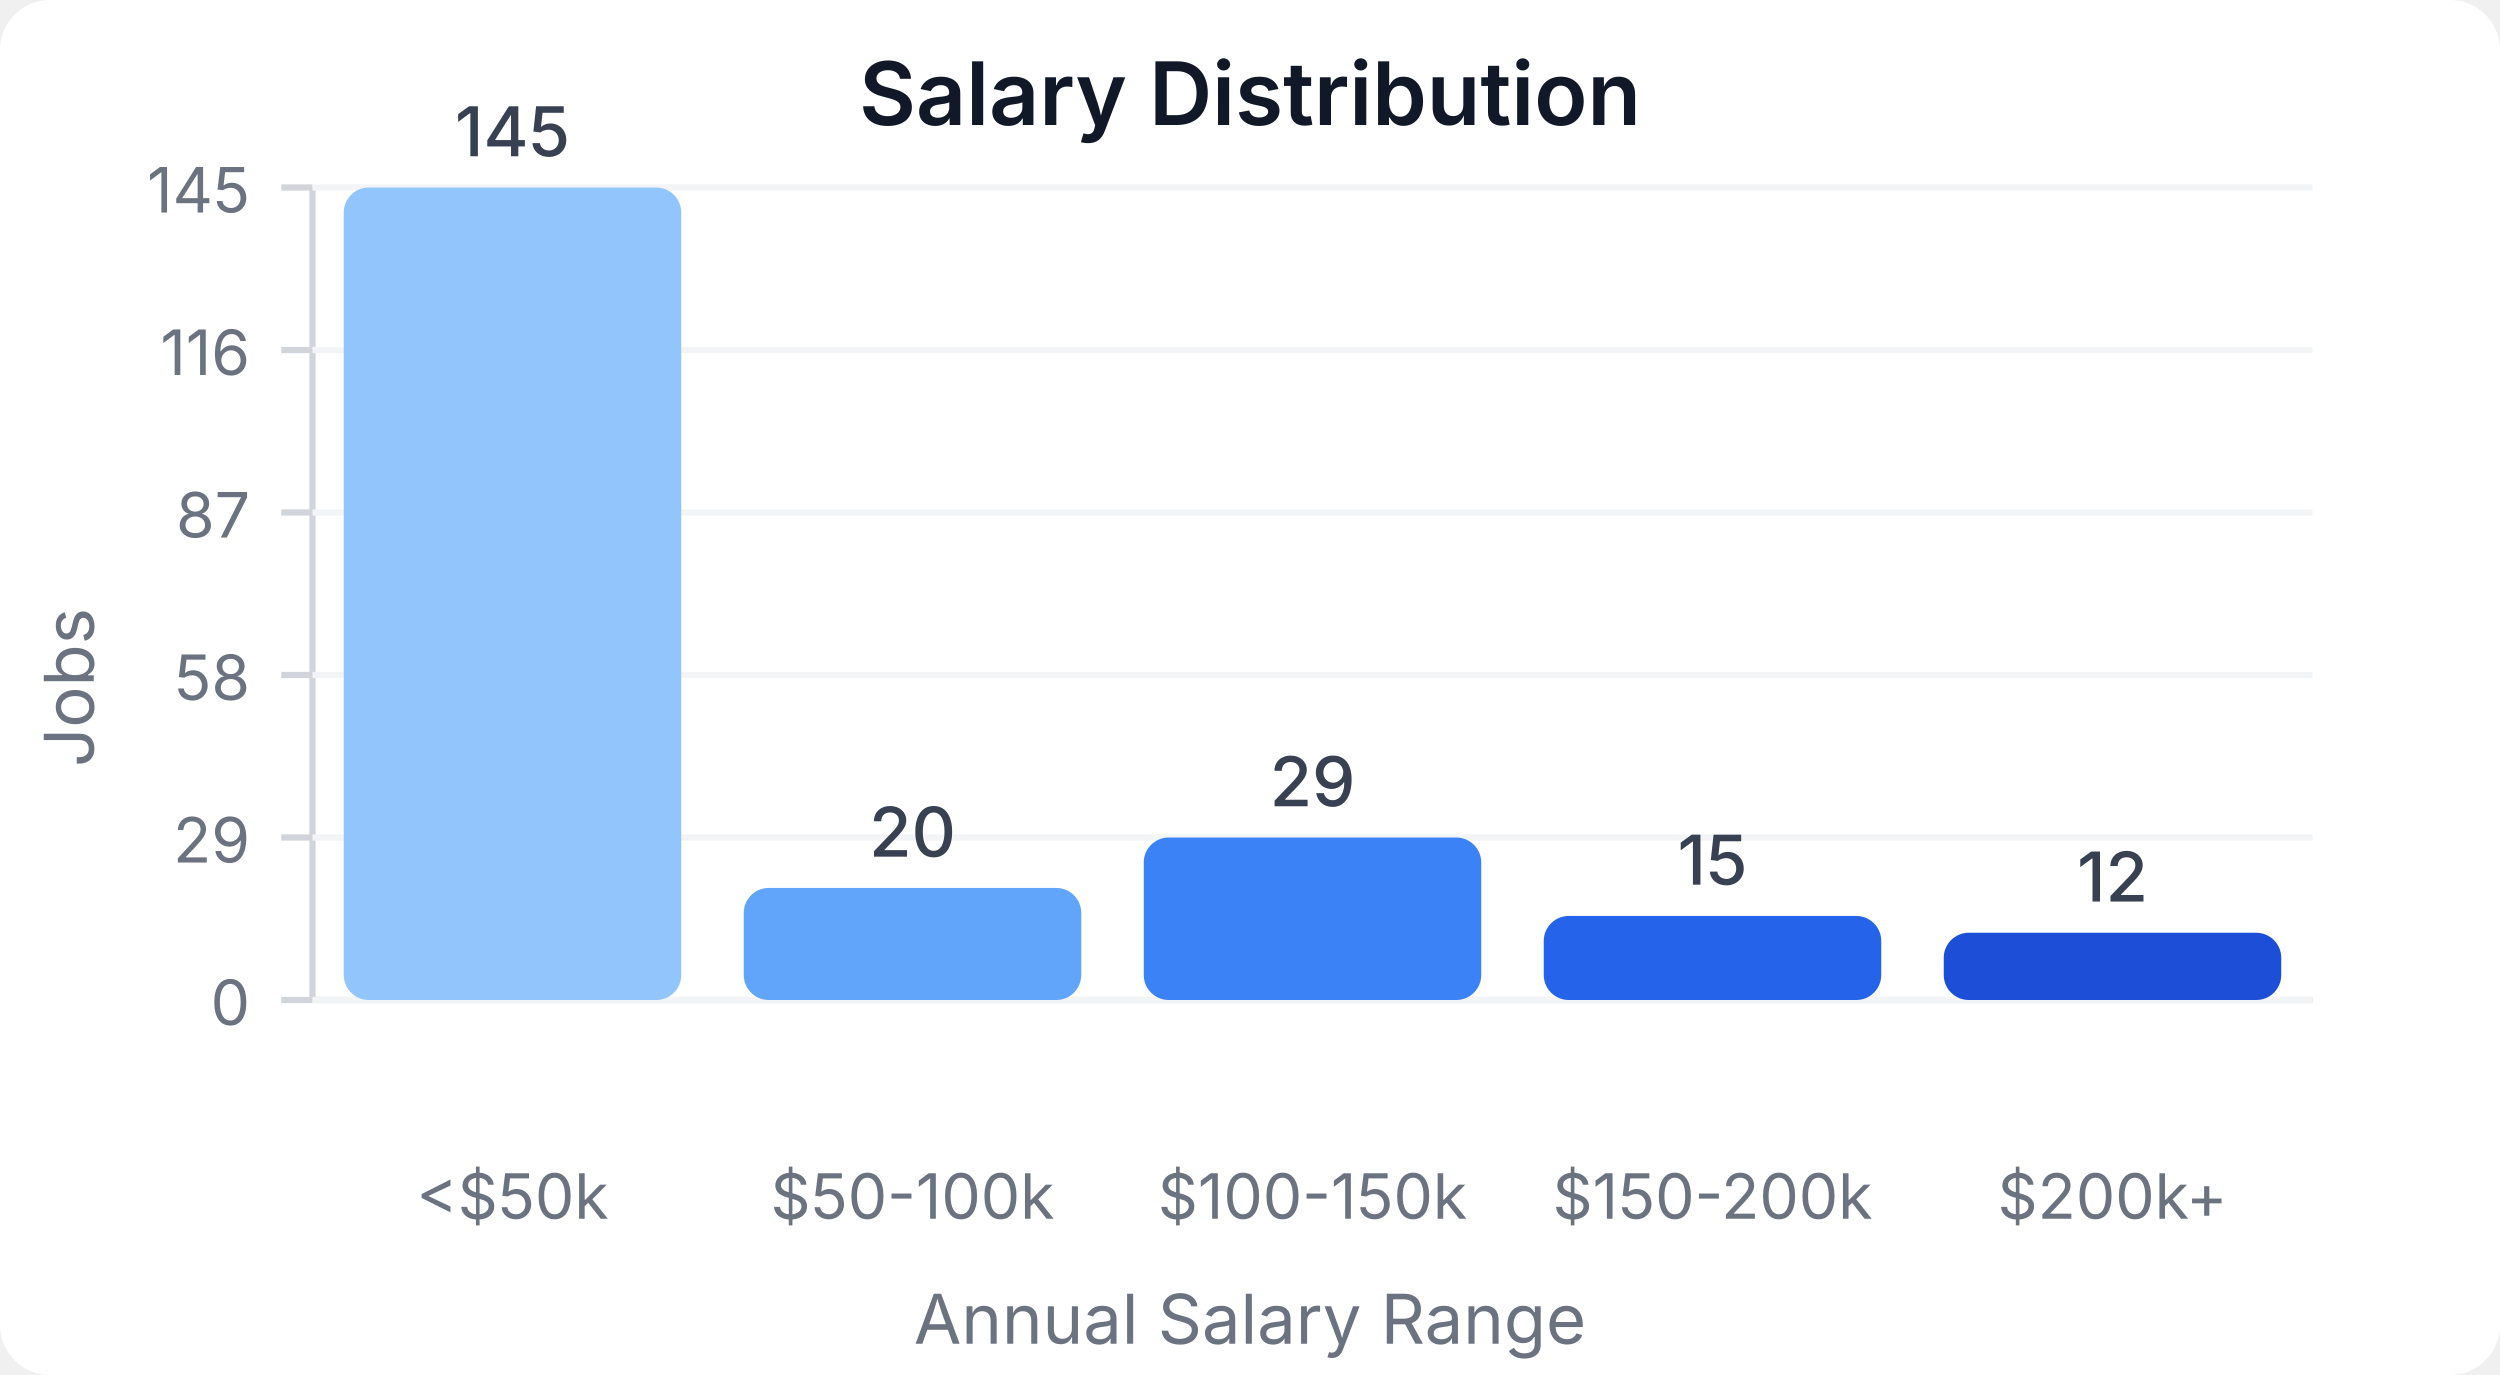
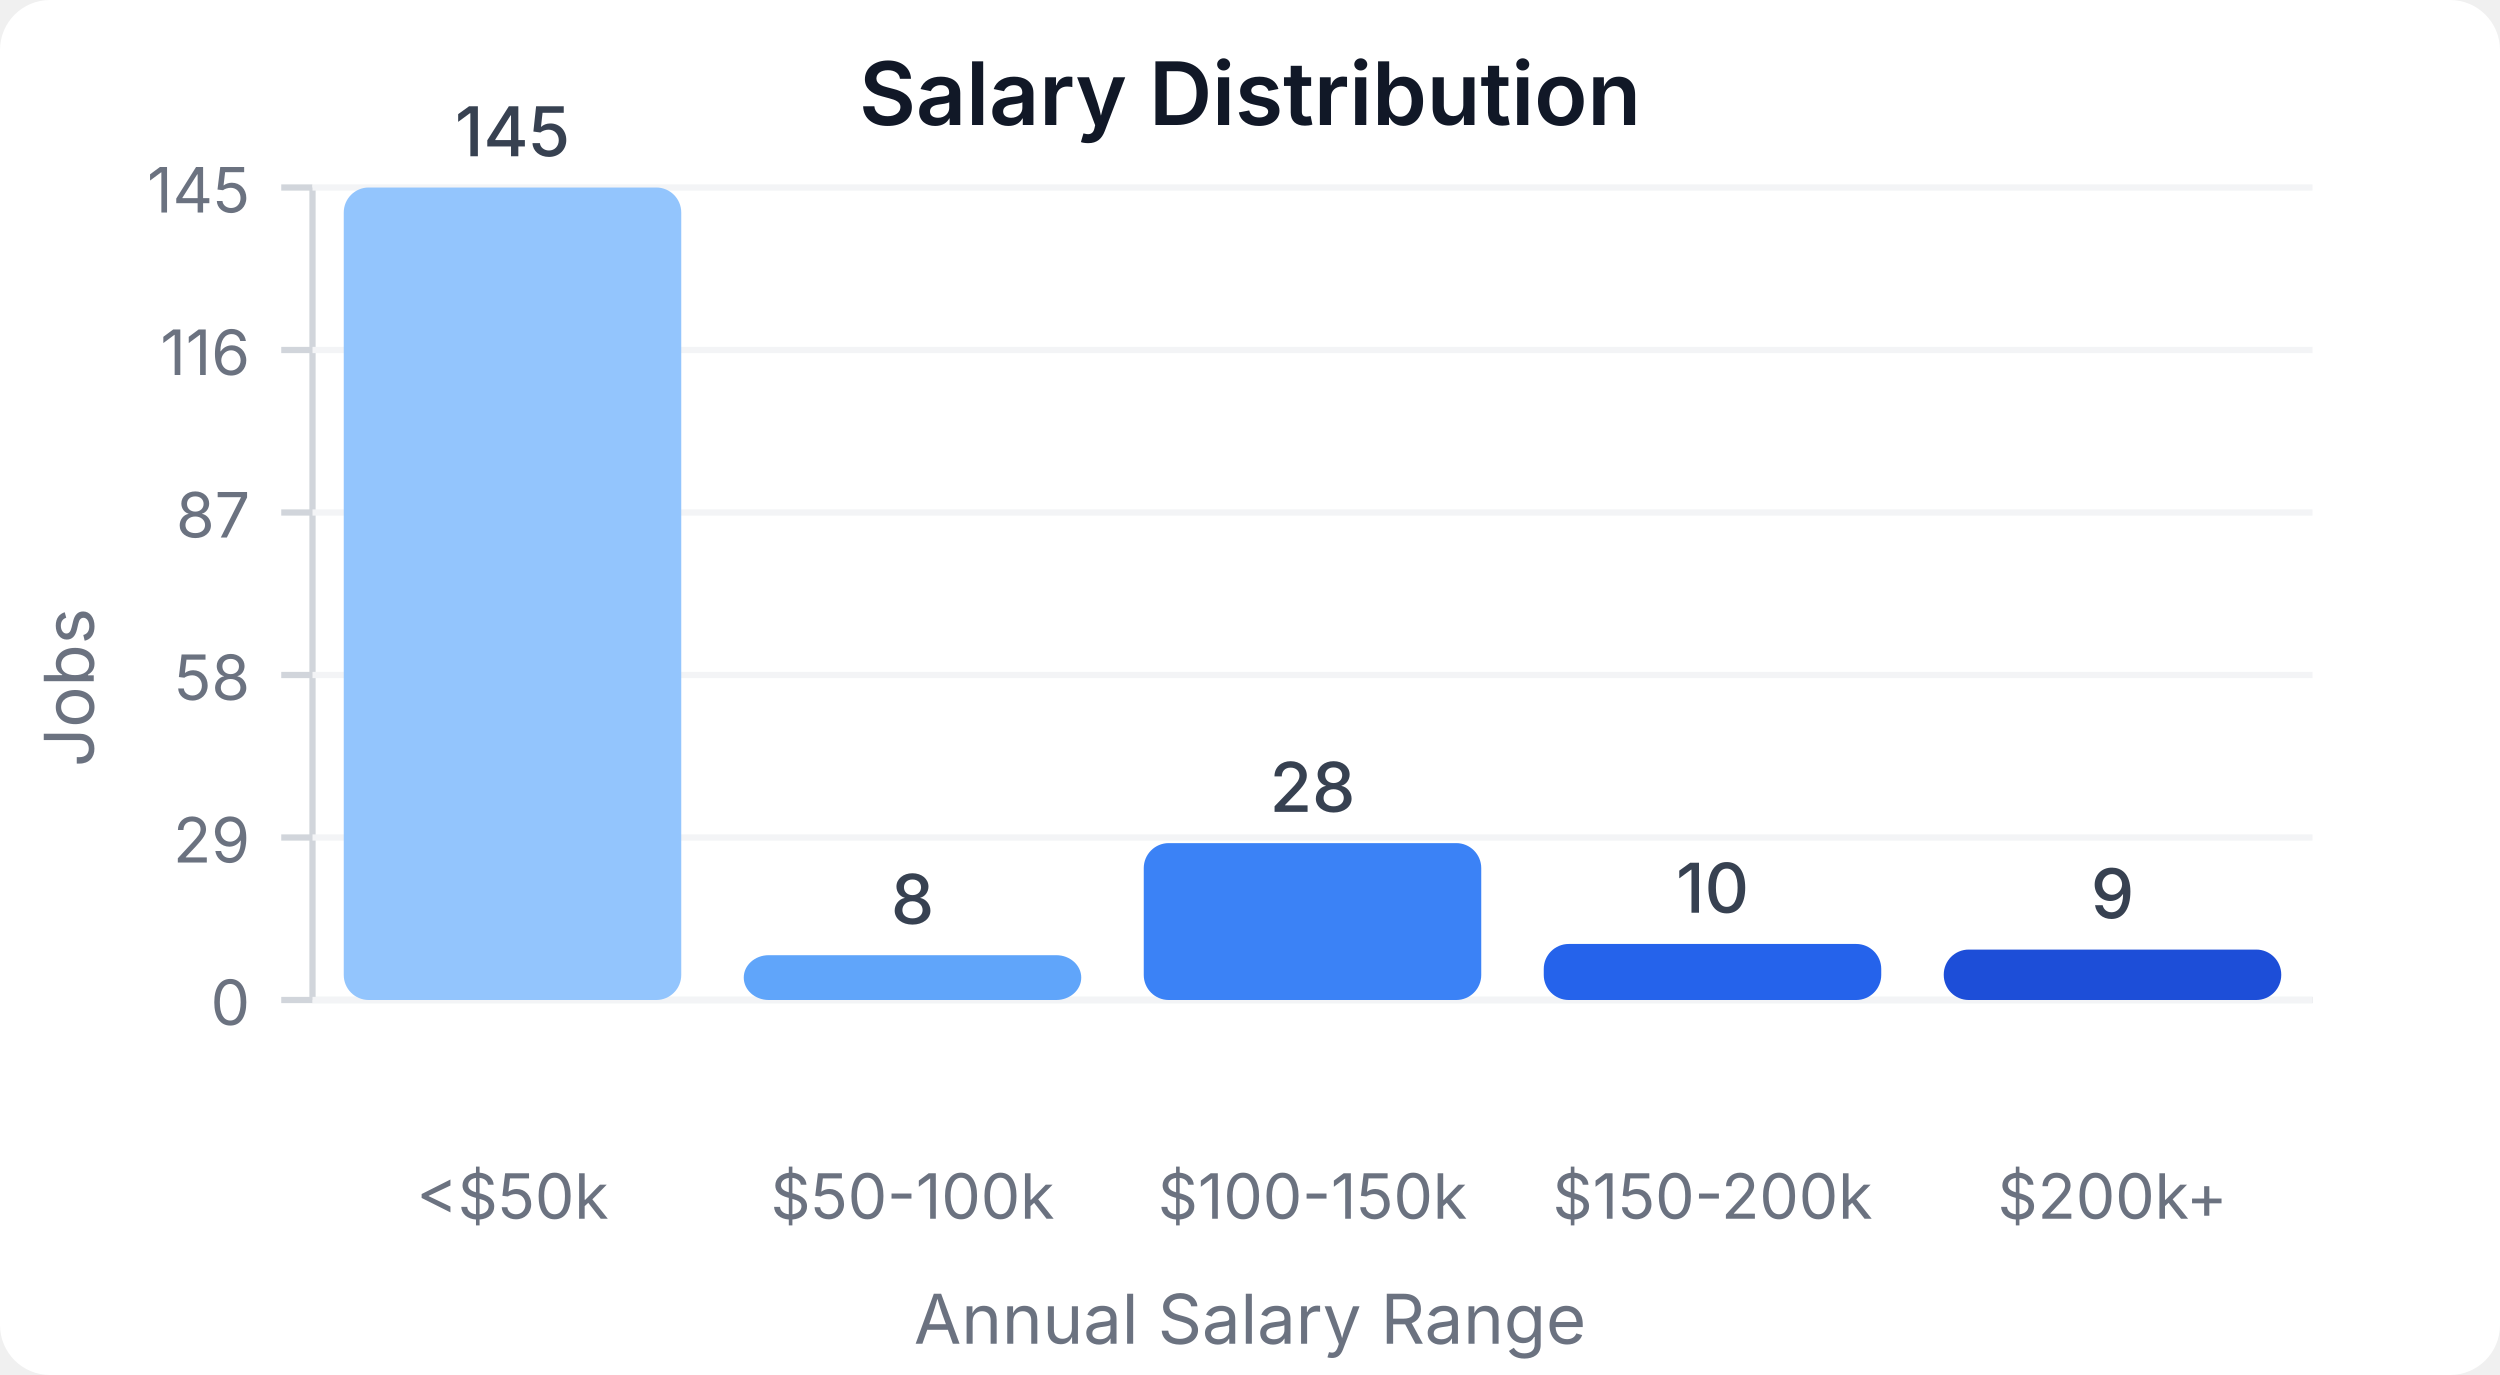
<svg xmlns="http://www.w3.org/2000/svg" width="400" height="220" viewBox="0 0 400 220">
  <style>
    text { font-family: system-ui, -apple-system, sans-serif; }
  </style>
  <rect width="400" height="220" fill="#ffffff" rx="8" />
  <text x="200" y="20" text-anchor="middle" font-size="14" font-weight="600" fill="#111827">Salary Distribution</text>
  <line x1="50" y1="30" x2="50" y2="160" stroke="#d1d5db" stroke-width="1" />
  <line x1="50" y1="160" x2="370" y2="160" stroke="#d1d5db" stroke-width="1" />
  <line x1="45" y1="160" x2="50" y2="160" stroke="#d1d5db" stroke-width="1" />
  <text x="40" y="164" text-anchor="end" font-size="10" fill="#6b7280">0</text>
  <line x1="50" y1="160" x2="370" y2="160" stroke="#f3f4f6" stroke-width="1" />
  <line x1="45" y1="134" x2="50" y2="134" stroke="#d1d5db" stroke-width="1" />
  <text x="40" y="138" text-anchor="end" font-size="10" fill="#6b7280">29</text>
  <line x1="50" y1="134" x2="370" y2="134" stroke="#f3f4f6" stroke-width="1" />
  <line x1="45" y1="108" x2="50" y2="108" stroke="#d1d5db" stroke-width="1" />
  <text x="40" y="112" text-anchor="end" font-size="10" fill="#6b7280">58</text>
  <line x1="50" y1="108" x2="370" y2="108" stroke="#f3f4f6" stroke-width="1" />
  <line x1="45" y1="82" x2="50" y2="82" stroke="#d1d5db" stroke-width="1" />
  <text x="40" y="86" text-anchor="end" font-size="10" fill="#6b7280">87</text>
  <line x1="50" y1="82" x2="370" y2="82" stroke="#f3f4f6" stroke-width="1" />
  <line x1="45" y1="56" x2="50" y2="56" stroke="#d1d5db" stroke-width="1" />
  <text x="40" y="60" text-anchor="end" font-size="10" fill="#6b7280">116</text>
  <line x1="50" y1="56" x2="370" y2="56" stroke="#f3f4f6" stroke-width="1" />
  <line x1="45" y1="30" x2="50" y2="30" stroke="#d1d5db" stroke-width="1" />
  <text x="40" y="34" text-anchor="end" font-size="10" fill="#6b7280">145</text>
  <line x1="50" y1="30" x2="370" y2="30" stroke="#f3f4f6" stroke-width="1" />
  <rect x="55" y="30" width="54" height="130" fill="#93c5fd" rx="4" />
  <text x="82" y="25" text-anchor="middle" font-size="11" fill="#374151" font-weight="500">145</text>
  <text x="82" y="195" text-anchor="middle" font-size="10" fill="#6b7280">&lt;$50k</text>
-   <rect x="119" y="142.069" width="54" height="17.931" fill="#60a5fa" rx="4" />
-   <text x="146" y="137.069" text-anchor="middle" font-size="11" fill="#374151" font-weight="500">20</text>
+   <rect x="119" y="152.828" width="54" height="7.172" fill="#60a5fa" rx="4" />
+   <text x="146" y="147.828" text-anchor="middle" font-size="11" fill="#374151" font-weight="500">8</text>
  <text x="146" y="195" text-anchor="middle" font-size="10" fill="#6b7280">$50-100k</text>
-   <rect x="183" y="134" width="54" height="26" fill="#3b82f6" rx="4" />
-   <text x="210" y="129" text-anchor="middle" font-size="11" fill="#374151" font-weight="500">29</text>
+   <rect x="183" y="134.897" width="54" height="25.103" fill="#3b82f6" rx="4" />
+   <text x="210" y="129.897" text-anchor="middle" font-size="11" fill="#374151" font-weight="500">28</text>
  <text x="210" y="195" text-anchor="middle" font-size="10" fill="#6b7280">$100-150k</text>
-   <rect x="247" y="146.552" width="54" height="13.448" fill="#2563eb" rx="4" />
-   <text x="274" y="141.552" text-anchor="middle" font-size="11" fill="#374151" font-weight="500">15</text>
+   <rect x="247" y="151.034" width="54" height="8.966" fill="#2563eb" rx="4" />
+   <text x="274" y="146.034" text-anchor="middle" font-size="11" fill="#374151" font-weight="500">10</text>
  <text x="274" y="195" text-anchor="middle" font-size="10" fill="#6b7280">$150-200k</text>
-   <rect x="311" y="149.241" width="54" height="10.759" fill="#1d4ed8" rx="4" />
-   <text x="338" y="144.241" text-anchor="middle" font-size="11" fill="#374151" font-weight="500">12</text>
+   <rect x="311" y="151.931" width="54" height="8.069" fill="#1d4ed8" rx="4" />
+   <text x="338" y="146.931" text-anchor="middle" font-size="11" fill="#374151" font-weight="500">9</text>
  <text x="338" y="195" text-anchor="middle" font-size="10" fill="#6b7280">$200k+</text>
  <text x="15" y="110" text-anchor="middle" font-size="11" fill="#6b7280" transform="rotate(-90, 15, 110)">Jobs</text>
  <text x="200" y="215" text-anchor="middle" font-size="11" fill="#6b7280">Annual Salary Range</text>
</svg>
